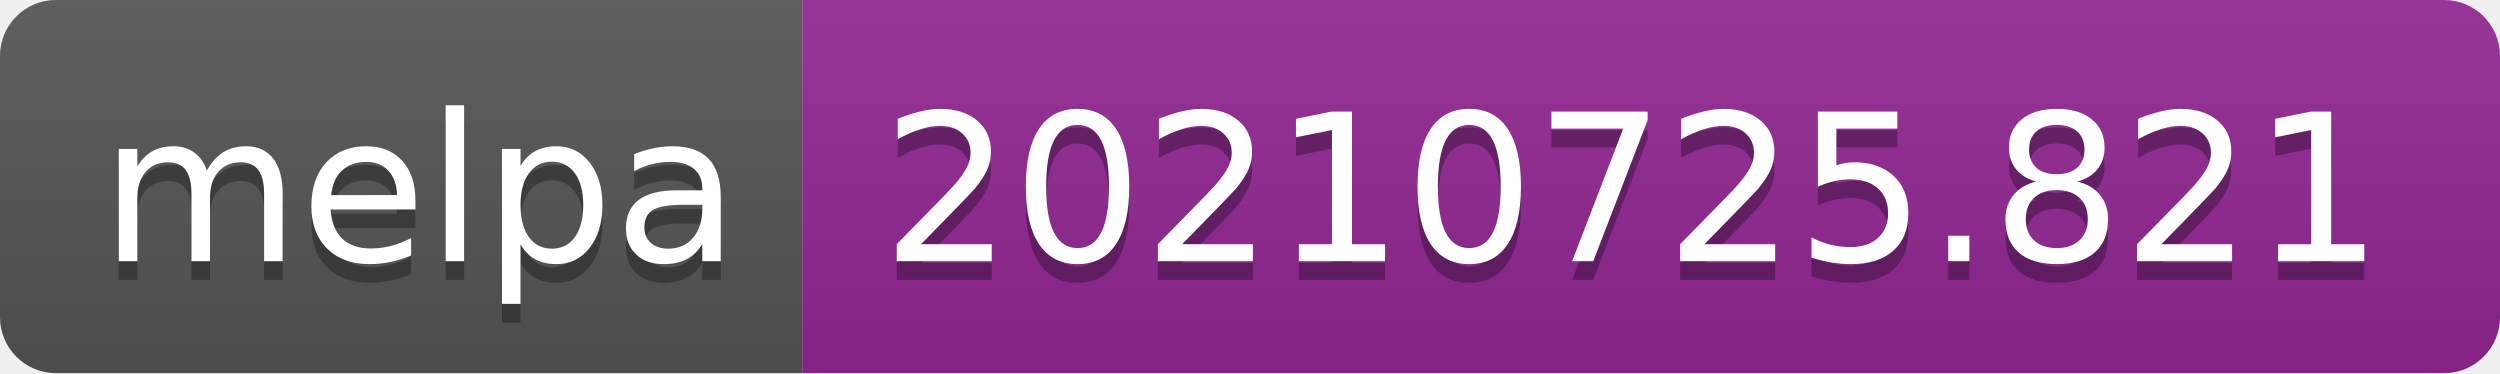
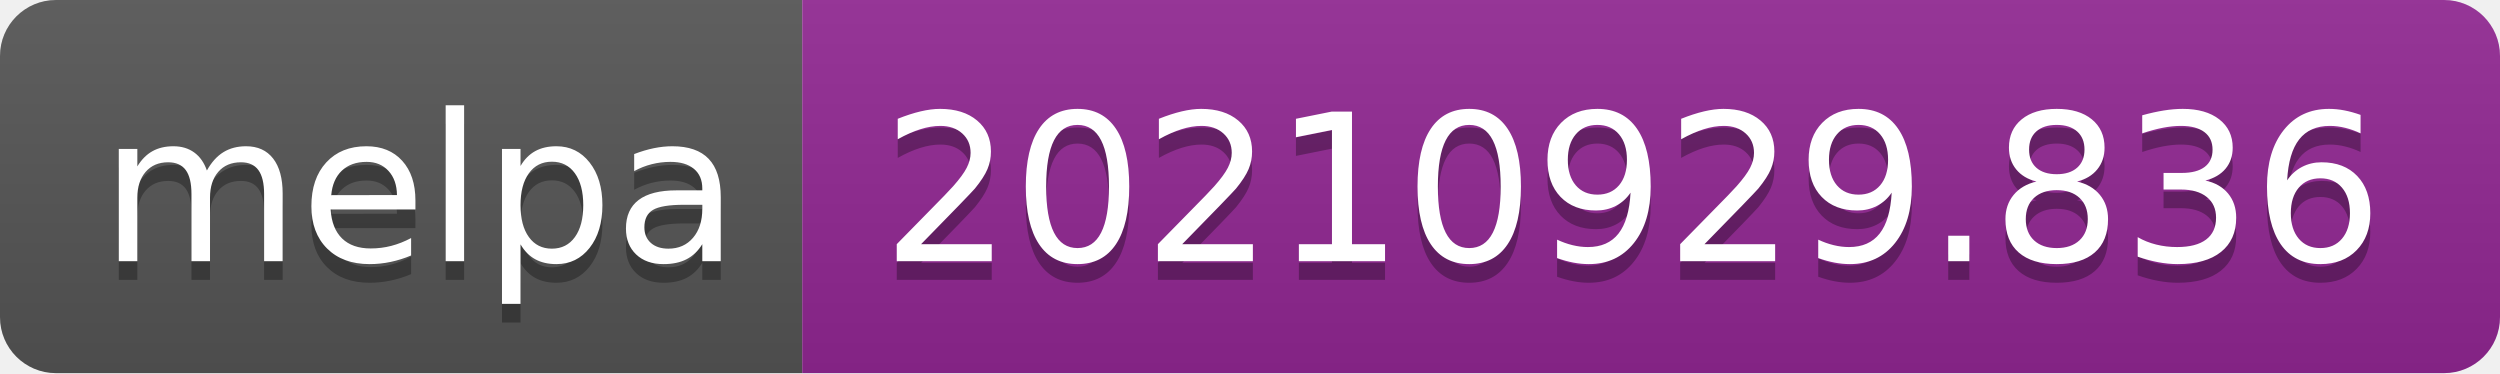
- <svg xmlns="http://www.w3.org/2000/svg" width="134" height="20" role="img" aria-label="melpa: 20210725.821">
+ <svg xmlns="http://www.w3.org/2000/svg" width="134" height="20" role="img" aria-label="melpa: 20210929.836">
  <linearGradient id="s" x2="0" y2="100%">
    <stop offset="0" stop-color="#bbb" stop-opacity=".1" />
    <stop offset="1" stop-opacity=".1" />
  </linearGradient>
  <clipPath id="r">
    <rect width="134" height="20" rx="3" fill="#fff" />
  </clipPath>
  <g clip-path="url(#r)">
    <rect width="43" height="20" fill="#555" />
    <rect x="43" width="91" height="20" fill="#922793" />
    <rect width="134" height="20" fill="url(#s)" />
  </g>
  <g fill="#fff" text-anchor="middle" font-family="Verdana,Geneva,DejaVu Sans,sans-serif" text-rendering="geometricPrecision" font-size="110">
    <text aria-hidden="true" x="225" y="150" fill="#010101" fill-opacity=".3" transform="scale(.1)" textLength="330">melpa</text>
    <text x="225" y="140" transform="scale(.1)" fill="#fff" textLength="330">melpa</text>
-     <text aria-hidden="true" x="875" y="150" fill="#010101" fill-opacity=".3" transform="scale(.1)" textLength="810">20210725.821</text>
-     <text x="875" y="140" transform="scale(.1)" fill="#fff" textLength="810">20210725.821</text>
+     <text aria-hidden="true" x="875" y="150" fill="#010101" fill-opacity=".3" transform="scale(.1)" textLength="810">20210929.836</text>
+     <text x="875" y="140" transform="scale(.1)" fill="#fff" textLength="810">20210929.836</text>
  </g>
</svg>
